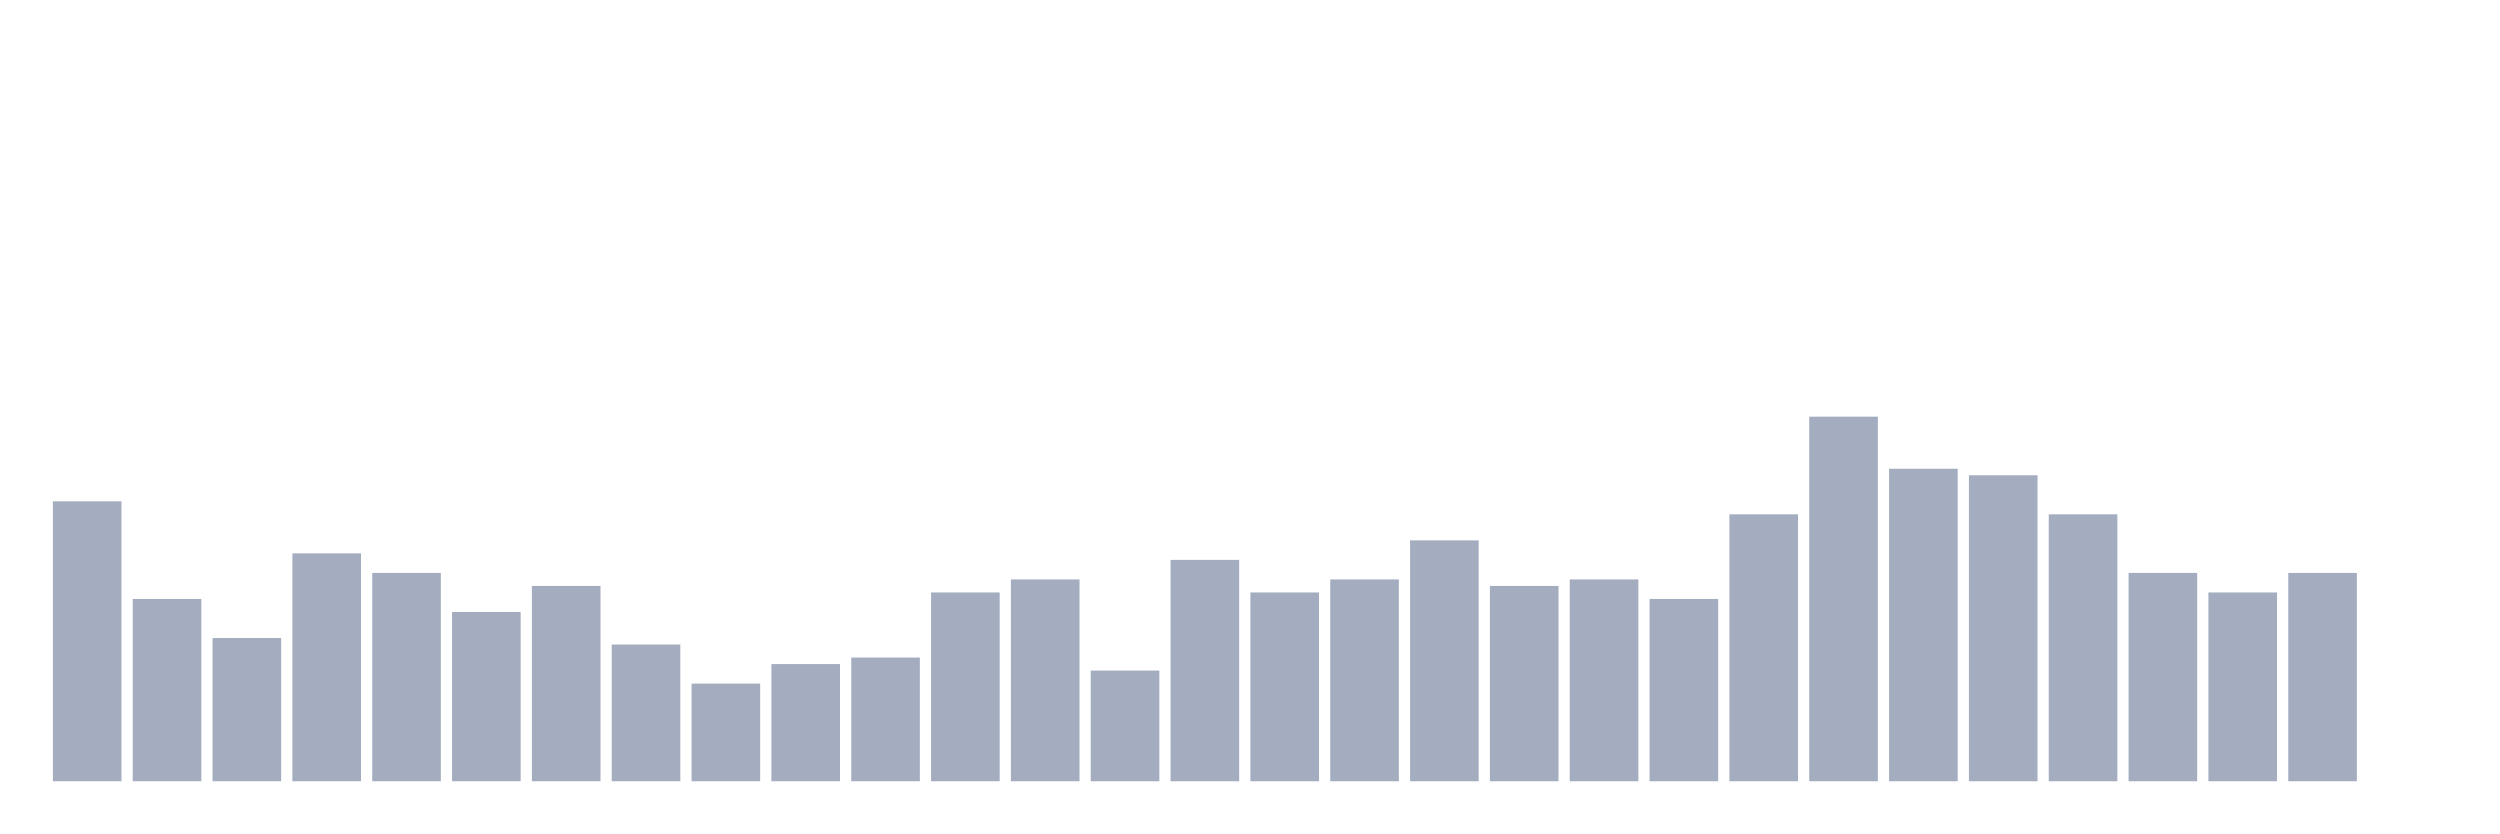
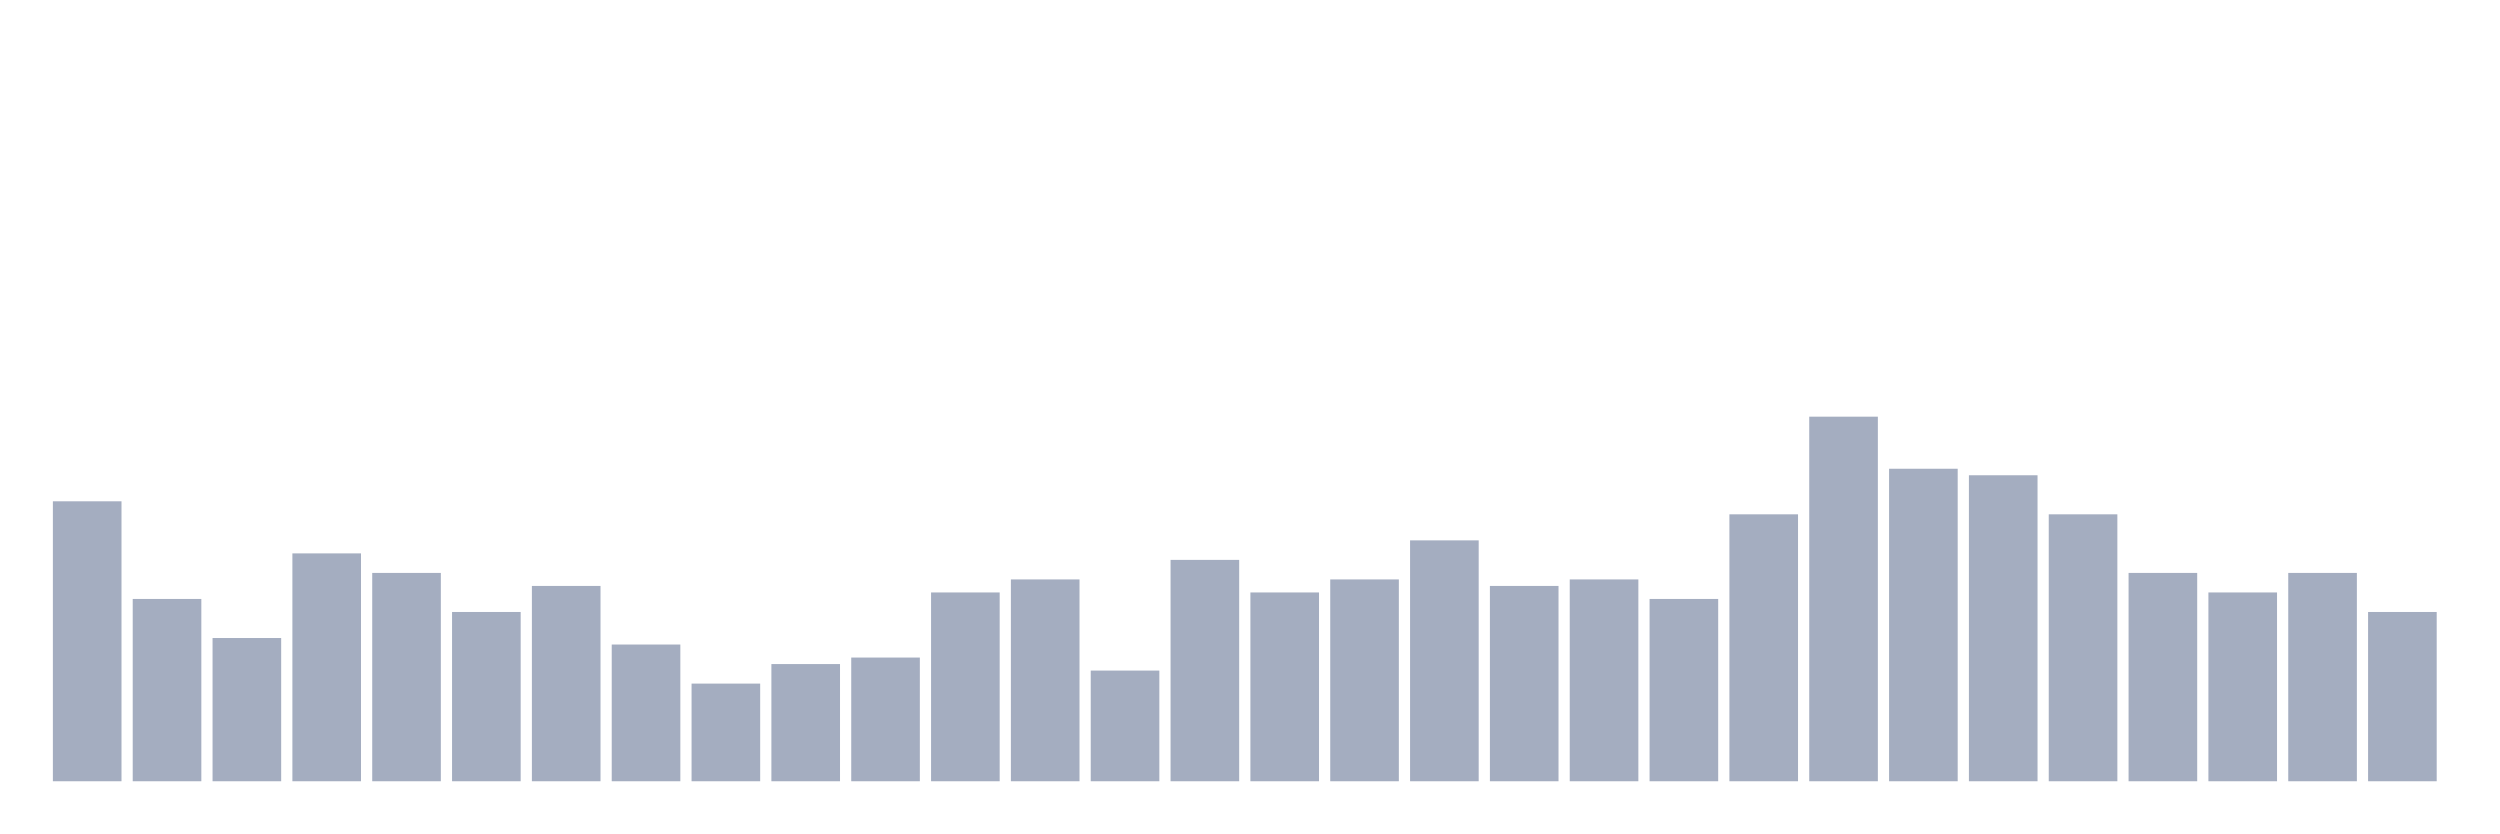
<svg xmlns="http://www.w3.org/2000/svg" viewBox="0 0 480 160">
  <g transform="translate(10,10)">
    <rect class="bar" x="0.153" width="13.175" y="86.25" height="53.75" fill="rgb(164,173,192)" />
    <rect class="bar" x="15.482" width="13.175" y="105" height="35" fill="rgb(164,173,192)" />
    <rect class="bar" x="30.81" width="13.175" y="112.5" height="27.5" fill="rgb(164,173,192)" />
    <rect class="bar" x="46.138" width="13.175" y="96.25" height="43.75" fill="rgb(164,173,192)" />
    <rect class="bar" x="61.466" width="13.175" y="100" height="40" fill="rgb(164,173,192)" />
    <rect class="bar" x="76.794" width="13.175" y="107.5" height="32.5" fill="rgb(164,173,192)" />
    <rect class="bar" x="92.123" width="13.175" y="102.5" height="37.5" fill="rgb(164,173,192)" />
    <rect class="bar" x="107.451" width="13.175" y="113.75" height="26.25" fill="rgb(164,173,192)" />
    <rect class="bar" x="122.779" width="13.175" y="121.25" height="18.75" fill="rgb(164,173,192)" />
    <rect class="bar" x="138.107" width="13.175" y="117.5" height="22.5" fill="rgb(164,173,192)" />
    <rect class="bar" x="153.436" width="13.175" y="116.25" height="23.75" fill="rgb(164,173,192)" />
    <rect class="bar" x="168.764" width="13.175" y="103.75" height="36.25" fill="rgb(164,173,192)" />
    <rect class="bar" x="184.092" width="13.175" y="101.25" height="38.75" fill="rgb(164,173,192)" />
    <rect class="bar" x="199.42" width="13.175" y="118.75" height="21.25" fill="rgb(164,173,192)" />
    <rect class="bar" x="214.748" width="13.175" y="97.5" height="42.5" fill="rgb(164,173,192)" />
    <rect class="bar" x="230.077" width="13.175" y="103.75" height="36.25" fill="rgb(164,173,192)" />
    <rect class="bar" x="245.405" width="13.175" y="101.25" height="38.75" fill="rgb(164,173,192)" />
    <rect class="bar" x="260.733" width="13.175" y="93.75" height="46.25" fill="rgb(164,173,192)" />
    <rect class="bar" x="276.061" width="13.175" y="102.5" height="37.5" fill="rgb(164,173,192)" />
    <rect class="bar" x="291.39" width="13.175" y="101.25" height="38.75" fill="rgb(164,173,192)" />
    <rect class="bar" x="306.718" width="13.175" y="105" height="35" fill="rgb(164,173,192)" />
    <rect class="bar" x="322.046" width="13.175" y="88.75" height="51.25" fill="rgb(164,173,192)" />
    <rect class="bar" x="337.374" width="13.175" y="70" height="70" fill="rgb(164,173,192)" />
    <rect class="bar" x="352.702" width="13.175" y="80" height="60" fill="rgb(164,173,192)" />
    <rect class="bar" x="368.031" width="13.175" y="81.25" height="58.75" fill="rgb(164,173,192)" />
    <rect class="bar" x="383.359" width="13.175" y="88.75" height="51.25" fill="rgb(164,173,192)" />
    <rect class="bar" x="398.687" width="13.175" y="100" height="40" fill="rgb(164,173,192)" />
    <rect class="bar" x="414.015" width="13.175" y="103.75" height="36.25" fill="rgb(164,173,192)" />
    <rect class="bar" x="429.344" width="13.175" y="100" height="40" fill="rgb(164,173,192)" />
-     <rect class="bar" x="444.672" width="13.175" y="140" height="0" fill="rgb(164,173,192)" />
+     <rect class="bar" x="444.672" width="13.175" y="107.5" height="32.5" fill="rgb(164,173,192)" />
  </g>
</svg>
